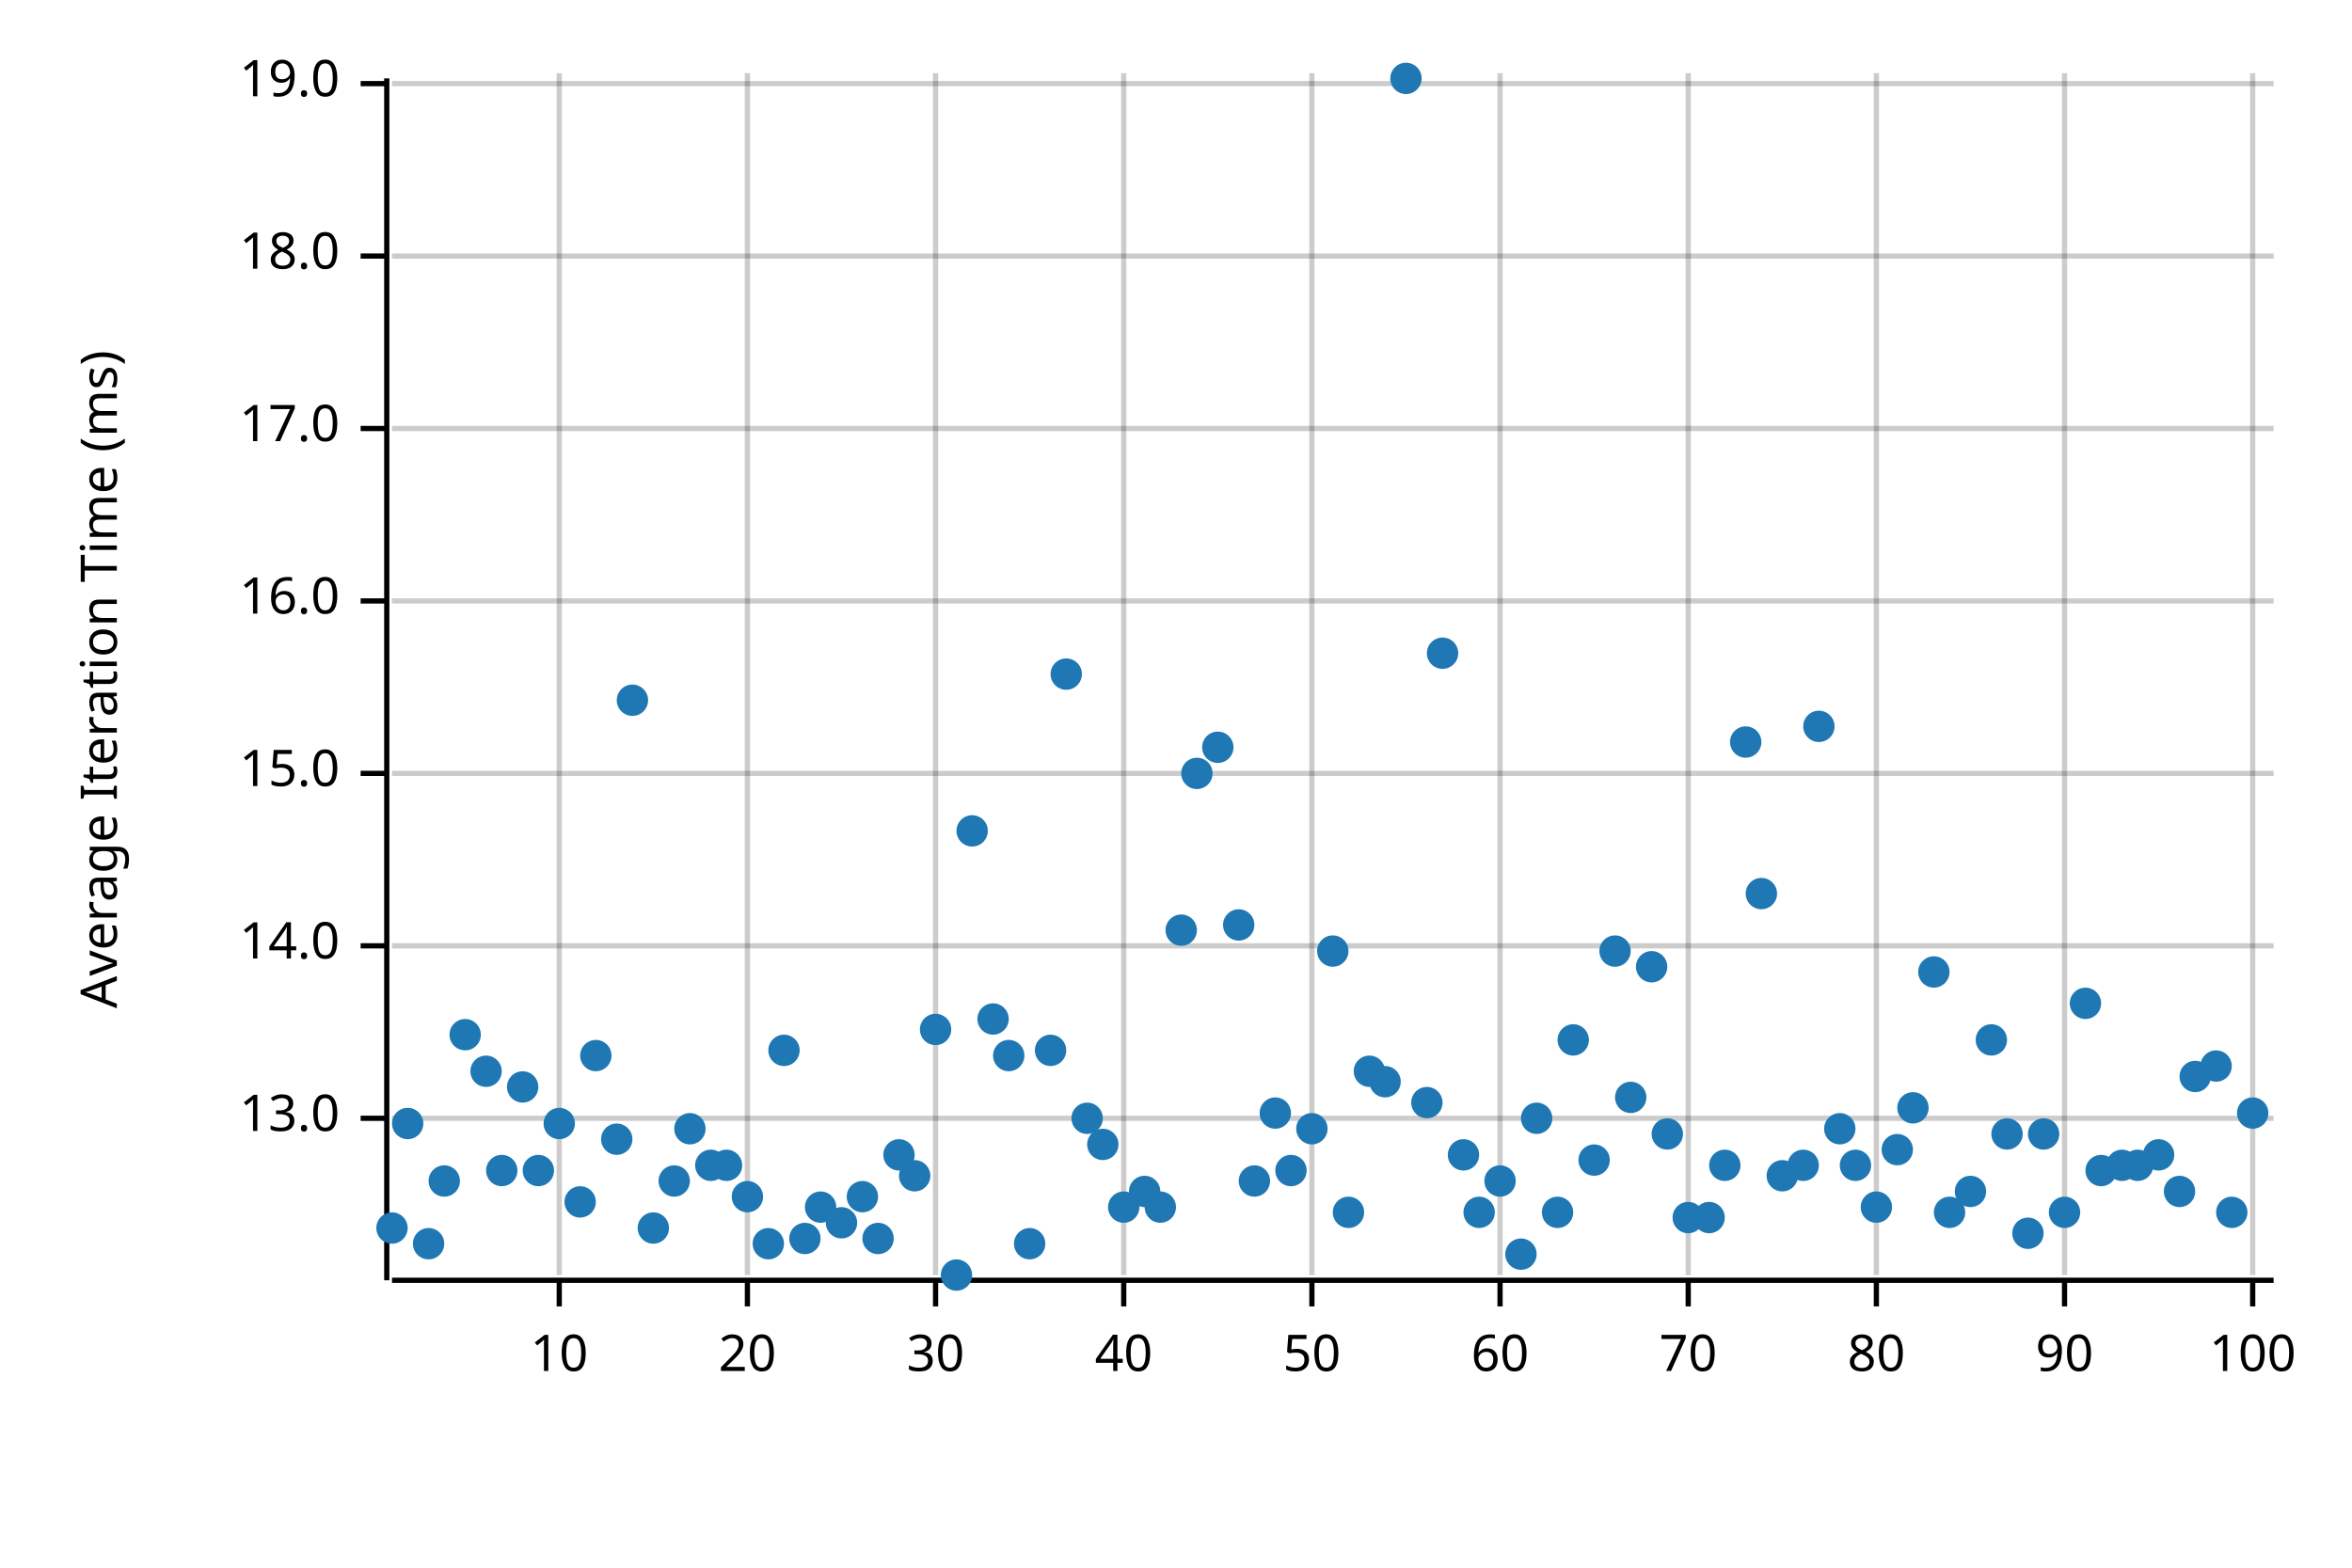
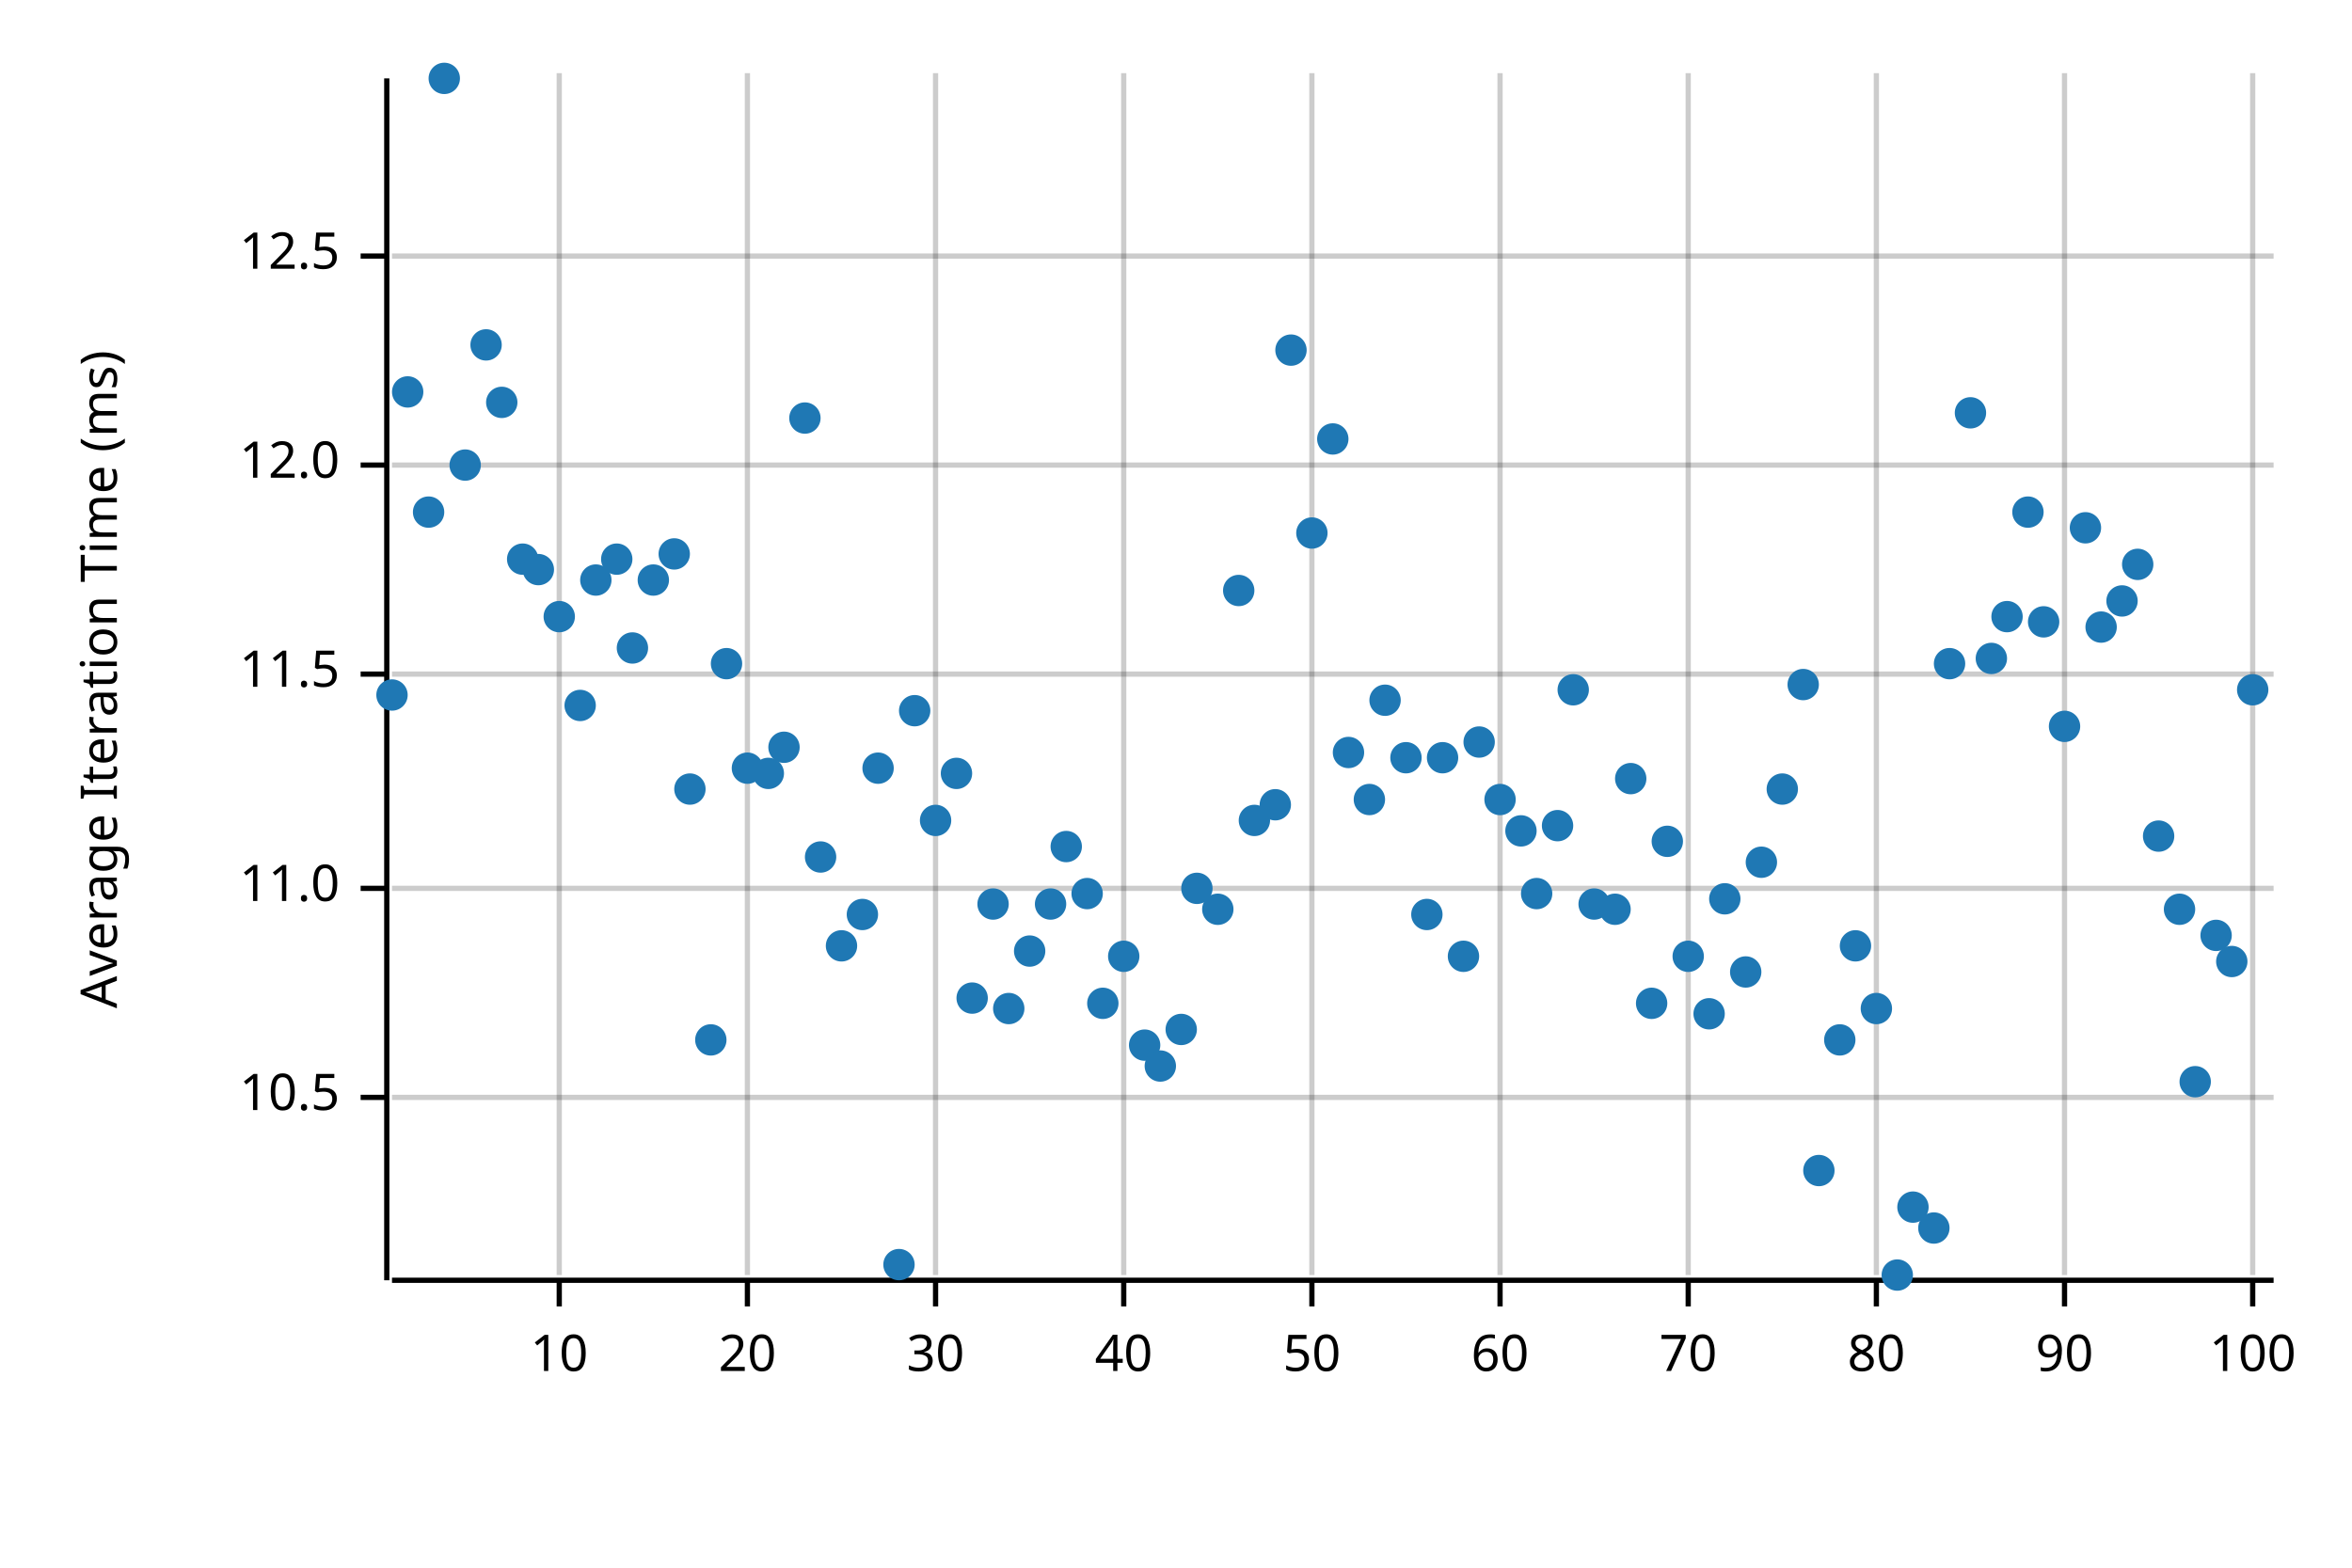
<svg xmlns="http://www.w3.org/2000/svg" width="450" height="300" viewBox="0 0 450 300">
  <text x="15" y="130" dy="0.76em" text-anchor="middle" font-family="sans-serif" font-size="9.677" opacity="1" fill="#000000" transform="rotate(270, 15, 130)">
Average Iteration Time (ms)
</text>
  <line opacity="0.2" stroke="#000000" stroke-width="1" x1="107" y1="244" x2="107" y2="14" />
  <line opacity="0.2" stroke="#000000" stroke-width="1" x1="143" y1="244" x2="143" y2="14" />
  <line opacity="0.2" stroke="#000000" stroke-width="1" x1="179" y1="244" x2="179" y2="14" />
  <line opacity="0.2" stroke="#000000" stroke-width="1" x1="215" y1="244" x2="215" y2="14" />
  <line opacity="0.2" stroke="#000000" stroke-width="1" x1="251" y1="244" x2="251" y2="14" />
  <line opacity="0.2" stroke="#000000" stroke-width="1" x1="287" y1="244" x2="287" y2="14" />
  <line opacity="0.2" stroke="#000000" stroke-width="1" x1="323" y1="244" x2="323" y2="14" />
  <line opacity="0.2" stroke="#000000" stroke-width="1" x1="359" y1="244" x2="359" y2="14" />
  <line opacity="0.2" stroke="#000000" stroke-width="1" x1="395" y1="244" x2="395" y2="14" />
  <line opacity="0.2" stroke="#000000" stroke-width="1" x1="431" y1="244" x2="431" y2="14" />
-   <line opacity="0.2" stroke="#000000" stroke-width="1" x1="75" y1="214" x2="435" y2="214" />
-   <line opacity="0.2" stroke="#000000" stroke-width="1" x1="75" y1="181" x2="435" y2="181" />
-   <line opacity="0.2" stroke="#000000" stroke-width="1" x1="75" y1="148" x2="435" y2="148" />
-   <line opacity="0.2" stroke="#000000" stroke-width="1" x1="75" y1="115" x2="435" y2="115" />
-   <line opacity="0.2" stroke="#000000" stroke-width="1" x1="75" y1="82" x2="435" y2="82" />
+   <line opacity="0.2" stroke="#000000" stroke-width="1" x1="75" y1="210" x2="435" y2="210" />
+   <line opacity="0.2" stroke="#000000" stroke-width="1" x1="75" y1="170" x2="435" y2="170" />
+   <line opacity="0.2" stroke="#000000" stroke-width="1" x1="75" y1="129" x2="435" y2="129" />
+   <line opacity="0.2" stroke="#000000" stroke-width="1" x1="75" y1="89" x2="435" y2="89" />
  <line opacity="0.2" stroke="#000000" stroke-width="1" x1="75" y1="49" x2="435" y2="49" />
-   <line opacity="0.2" stroke="#000000" stroke-width="1" x1="75" y1="16" x2="435" y2="16" />
  <polyline fill="none" opacity="1" stroke="#000000" stroke-width="1" points="74,15 74,245 " />
-   <text x="65" y="214" dy="0.5ex" text-anchor="end" font-family="sans-serif" font-size="9.677" opacity="1" fill="#000000">
- 13.0
+   <text x="65" y="210" dy="0.5ex" text-anchor="end" font-family="sans-serif" font-size="9.677" opacity="1" fill="#000000">
+ 10.5
</text>
-   <polyline fill="none" opacity="1" stroke="#000000" stroke-width="1" points="69,214 74,214 " />
-   <text x="65" y="181" dy="0.5ex" text-anchor="end" font-family="sans-serif" font-size="9.677" opacity="1" fill="#000000">
- 14.0
+   <polyline fill="none" opacity="1" stroke="#000000" stroke-width="1" points="69,210 74,210 " />
+   <text x="65" y="170" dy="0.5ex" text-anchor="end" font-family="sans-serif" font-size="9.677" opacity="1" fill="#000000">
+ 11.0
</text>
-   <polyline fill="none" opacity="1" stroke="#000000" stroke-width="1" points="69,181 74,181 " />
-   <text x="65" y="148" dy="0.5ex" text-anchor="end" font-family="sans-serif" font-size="9.677" opacity="1" fill="#000000">
- 15.0
+   <polyline fill="none" opacity="1" stroke="#000000" stroke-width="1" points="69,170 74,170 " />
+   <text x="65" y="129" dy="0.5ex" text-anchor="end" font-family="sans-serif" font-size="9.677" opacity="1" fill="#000000">
+ 11.5
</text>
-   <polyline fill="none" opacity="1" stroke="#000000" stroke-width="1" points="69,148 74,148 " />
-   <text x="65" y="115" dy="0.5ex" text-anchor="end" font-family="sans-serif" font-size="9.677" opacity="1" fill="#000000">
- 16.0
+   <polyline fill="none" opacity="1" stroke="#000000" stroke-width="1" points="69,129 74,129 " />
+   <text x="65" y="89" dy="0.5ex" text-anchor="end" font-family="sans-serif" font-size="9.677" opacity="1" fill="#000000">
+ 12.0
</text>
-   <polyline fill="none" opacity="1" stroke="#000000" stroke-width="1" points="69,115 74,115 " />
-   <text x="65" y="82" dy="0.5ex" text-anchor="end" font-family="sans-serif" font-size="9.677" opacity="1" fill="#000000">
- 17.0
- </text>
-   <polyline fill="none" opacity="1" stroke="#000000" stroke-width="1" points="69,82 74,82 " />
+   <polyline fill="none" opacity="1" stroke="#000000" stroke-width="1" points="69,89 74,89 " />
  <text x="65" y="49" dy="0.5ex" text-anchor="end" font-family="sans-serif" font-size="9.677" opacity="1" fill="#000000">
- 18.0
+ 12.5
</text>
  <polyline fill="none" opacity="1" stroke="#000000" stroke-width="1" points="69,49 74,49 " />
-   <text x="65" y="16" dy="0.5ex" text-anchor="end" font-family="sans-serif" font-size="9.677" opacity="1" fill="#000000">
- 19.0
- </text>
-   <polyline fill="none" opacity="1" stroke="#000000" stroke-width="1" points="69,16 74,16 " />
  <polyline fill="none" opacity="1" stroke="#000000" stroke-width="1" points="75,245 435,245 " />
  <text x="107" y="255" dy="0.76em" text-anchor="middle" font-family="sans-serif" font-size="9.677" opacity="1" fill="#000000">
10
</text>
  <polyline fill="none" opacity="1" stroke="#000000" stroke-width="1" points="107,245 107,250 " />
  <text x="143" y="255" dy="0.76em" text-anchor="middle" font-family="sans-serif" font-size="9.677" opacity="1" fill="#000000">
20
</text>
  <polyline fill="none" opacity="1" stroke="#000000" stroke-width="1" points="143,245 143,250 " />
  <text x="179" y="255" dy="0.76em" text-anchor="middle" font-family="sans-serif" font-size="9.677" opacity="1" fill="#000000">
30
</text>
  <polyline fill="none" opacity="1" stroke="#000000" stroke-width="1" points="179,245 179,250 " />
  <text x="215" y="255" dy="0.76em" text-anchor="middle" font-family="sans-serif" font-size="9.677" opacity="1" fill="#000000">
40
</text>
  <polyline fill="none" opacity="1" stroke="#000000" stroke-width="1" points="215,245 215,250 " />
  <text x="251" y="255" dy="0.76em" text-anchor="middle" font-family="sans-serif" font-size="9.677" opacity="1" fill="#000000">
50
</text>
  <polyline fill="none" opacity="1" stroke="#000000" stroke-width="1" points="251,245 251,250 " />
  <text x="287" y="255" dy="0.76em" text-anchor="middle" font-family="sans-serif" font-size="9.677" opacity="1" fill="#000000">
60
</text>
  <polyline fill="none" opacity="1" stroke="#000000" stroke-width="1" points="287,245 287,250 " />
  <text x="323" y="255" dy="0.76em" text-anchor="middle" font-family="sans-serif" font-size="9.677" opacity="1" fill="#000000">
70
</text>
  <polyline fill="none" opacity="1" stroke="#000000" stroke-width="1" points="323,245 323,250 " />
  <text x="359" y="255" dy="0.76em" text-anchor="middle" font-family="sans-serif" font-size="9.677" opacity="1" fill="#000000">
80
</text>
  <polyline fill="none" opacity="1" stroke="#000000" stroke-width="1" points="359,245 359,250 " />
  <text x="395" y="255" dy="0.76em" text-anchor="middle" font-family="sans-serif" font-size="9.677" opacity="1" fill="#000000">
90
</text>
  <polyline fill="none" opacity="1" stroke="#000000" stroke-width="1" points="395,245 395,250 " />
  <text x="431" y="255" dy="0.76em" text-anchor="middle" font-family="sans-serif" font-size="9.677" opacity="1" fill="#000000">
100
</text>
  <polyline fill="none" opacity="1" stroke="#000000" stroke-width="1" points="431,245 431,250 " />
-   <circle cx="75" cy="235" r="3" opacity="1" fill="#1F78B4" stroke="none" stroke-width="1" />
-   <circle cx="78" cy="215" r="3" opacity="1" fill="#1F78B4" stroke="none" stroke-width="1" />
-   <circle cx="82" cy="238" r="3" opacity="1" fill="#1F78B4" stroke="none" stroke-width="1" />
-   <circle cx="85" cy="226" r="3" opacity="1" fill="#1F78B4" stroke="none" stroke-width="1" />
-   <circle cx="89" cy="198" r="3" opacity="1" fill="#1F78B4" stroke="none" stroke-width="1" />
-   <circle cx="93" cy="205" r="3" opacity="1" fill="#1F78B4" stroke="none" stroke-width="1" />
-   <circle cx="96" cy="224" r="3" opacity="1" fill="#1F78B4" stroke="none" stroke-width="1" />
-   <circle cx="100" cy="208" r="3" opacity="1" fill="#1F78B4" stroke="none" stroke-width="1" />
-   <circle cx="103" cy="224" r="3" opacity="1" fill="#1F78B4" stroke="none" stroke-width="1" />
-   <circle cx="107" cy="215" r="3" opacity="1" fill="#1F78B4" stroke="none" stroke-width="1" />
-   <circle cx="111" cy="230" r="3" opacity="1" fill="#1F78B4" stroke="none" stroke-width="1" />
-   <circle cx="114" cy="202" r="3" opacity="1" fill="#1F78B4" stroke="none" stroke-width="1" />
-   <circle cx="118" cy="218" r="3" opacity="1" fill="#1F78B4" stroke="none" stroke-width="1" />
-   <circle cx="121" cy="134" r="3" opacity="1" fill="#1F78B4" stroke="none" stroke-width="1" />
-   <circle cx="125" cy="235" r="3" opacity="1" fill="#1F78B4" stroke="none" stroke-width="1" />
-   <circle cx="129" cy="226" r="3" opacity="1" fill="#1F78B4" stroke="none" stroke-width="1" />
-   <circle cx="132" cy="216" r="3" opacity="1" fill="#1F78B4" stroke="none" stroke-width="1" />
-   <circle cx="136" cy="223" r="3" opacity="1" fill="#1F78B4" stroke="none" stroke-width="1" />
-   <circle cx="139" cy="223" r="3" opacity="1" fill="#1F78B4" stroke="none" stroke-width="1" />
-   <circle cx="143" cy="229" r="3" opacity="1" fill="#1F78B4" stroke="none" stroke-width="1" />
-   <circle cx="147" cy="238" r="3" opacity="1" fill="#1F78B4" stroke="none" stroke-width="1" />
-   <circle cx="150" cy="201" r="3" opacity="1" fill="#1F78B4" stroke="none" stroke-width="1" />
-   <circle cx="154" cy="237" r="3" opacity="1" fill="#1F78B4" stroke="none" stroke-width="1" />
-   <circle cx="157" cy="231" r="3" opacity="1" fill="#1F78B4" stroke="none" stroke-width="1" />
-   <circle cx="161" cy="234" r="3" opacity="1" fill="#1F78B4" stroke="none" stroke-width="1" />
-   <circle cx="165" cy="229" r="3" opacity="1" fill="#1F78B4" stroke="none" stroke-width="1" />
-   <circle cx="168" cy="237" r="3" opacity="1" fill="#1F78B4" stroke="none" stroke-width="1" />
-   <circle cx="172" cy="221" r="3" opacity="1" fill="#1F78B4" stroke="none" stroke-width="1" />
-   <circle cx="175" cy="225" r="3" opacity="1" fill="#1F78B4" stroke="none" stroke-width="1" />
-   <circle cx="179" cy="197" r="3" opacity="1" fill="#1F78B4" stroke="none" stroke-width="1" />
-   <circle cx="183" cy="244" r="3" opacity="1" fill="#1F78B4" stroke="none" stroke-width="1" />
-   <circle cx="186" cy="159" r="3" opacity="1" fill="#1F78B4" stroke="none" stroke-width="1" />
-   <circle cx="190" cy="195" r="3" opacity="1" fill="#1F78B4" stroke="none" stroke-width="1" />
-   <circle cx="193" cy="202" r="3" opacity="1" fill="#1F78B4" stroke="none" stroke-width="1" />
-   <circle cx="197" cy="238" r="3" opacity="1" fill="#1F78B4" stroke="none" stroke-width="1" />
-   <circle cx="201" cy="201" r="3" opacity="1" fill="#1F78B4" stroke="none" stroke-width="1" />
-   <circle cx="204" cy="129" r="3" opacity="1" fill="#1F78B4" stroke="none" stroke-width="1" />
-   <circle cx="208" cy="214" r="3" opacity="1" fill="#1F78B4" stroke="none" stroke-width="1" />
-   <circle cx="211" cy="219" r="3" opacity="1" fill="#1F78B4" stroke="none" stroke-width="1" />
-   <circle cx="215" cy="231" r="3" opacity="1" fill="#1F78B4" stroke="none" stroke-width="1" />
-   <circle cx="219" cy="228" r="3" opacity="1" fill="#1F78B4" stroke="none" stroke-width="1" />
-   <circle cx="222" cy="231" r="3" opacity="1" fill="#1F78B4" stroke="none" stroke-width="1" />
-   <circle cx="226" cy="178" r="3" opacity="1" fill="#1F78B4" stroke="none" stroke-width="1" />
-   <circle cx="229" cy="148" r="3" opacity="1" fill="#1F78B4" stroke="none" stroke-width="1" />
-   <circle cx="233" cy="143" r="3" opacity="1" fill="#1F78B4" stroke="none" stroke-width="1" />
-   <circle cx="237" cy="177" r="3" opacity="1" fill="#1F78B4" stroke="none" stroke-width="1" />
-   <circle cx="240" cy="226" r="3" opacity="1" fill="#1F78B4" stroke="none" stroke-width="1" />
-   <circle cx="244" cy="213" r="3" opacity="1" fill="#1F78B4" stroke="none" stroke-width="1" />
-   <circle cx="247" cy="224" r="3" opacity="1" fill="#1F78B4" stroke="none" stroke-width="1" />
-   <circle cx="251" cy="216" r="3" opacity="1" fill="#1F78B4" stroke="none" stroke-width="1" />
-   <circle cx="255" cy="182" r="3" opacity="1" fill="#1F78B4" stroke="none" stroke-width="1" />
-   <circle cx="258" cy="232" r="3" opacity="1" fill="#1F78B4" stroke="none" stroke-width="1" />
-   <circle cx="262" cy="205" r="3" opacity="1" fill="#1F78B4" stroke="none" stroke-width="1" />
-   <circle cx="265" cy="207" r="3" opacity="1" fill="#1F78B4" stroke="none" stroke-width="1" />
-   <circle cx="269" cy="15" r="3" opacity="1" fill="#1F78B4" stroke="none" stroke-width="1" />
-   <circle cx="273" cy="211" r="3" opacity="1" fill="#1F78B4" stroke="none" stroke-width="1" />
-   <circle cx="276" cy="125" r="3" opacity="1" fill="#1F78B4" stroke="none" stroke-width="1" />
-   <circle cx="280" cy="221" r="3" opacity="1" fill="#1F78B4" stroke="none" stroke-width="1" />
-   <circle cx="283" cy="232" r="3" opacity="1" fill="#1F78B4" stroke="none" stroke-width="1" />
-   <circle cx="287" cy="226" r="3" opacity="1" fill="#1F78B4" stroke="none" stroke-width="1" />
-   <circle cx="291" cy="240" r="3" opacity="1" fill="#1F78B4" stroke="none" stroke-width="1" />
-   <circle cx="294" cy="214" r="3" opacity="1" fill="#1F78B4" stroke="none" stroke-width="1" />
-   <circle cx="298" cy="232" r="3" opacity="1" fill="#1F78B4" stroke="none" stroke-width="1" />
-   <circle cx="301" cy="199" r="3" opacity="1" fill="#1F78B4" stroke="none" stroke-width="1" />
-   <circle cx="305" cy="222" r="3" opacity="1" fill="#1F78B4" stroke="none" stroke-width="1" />
-   <circle cx="309" cy="182" r="3" opacity="1" fill="#1F78B4" stroke="none" stroke-width="1" />
-   <circle cx="312" cy="210" r="3" opacity="1" fill="#1F78B4" stroke="none" stroke-width="1" />
-   <circle cx="316" cy="185" r="3" opacity="1" fill="#1F78B4" stroke="none" stroke-width="1" />
-   <circle cx="319" cy="217" r="3" opacity="1" fill="#1F78B4" stroke="none" stroke-width="1" />
-   <circle cx="323" cy="233" r="3" opacity="1" fill="#1F78B4" stroke="none" stroke-width="1" />
-   <circle cx="327" cy="233" r="3" opacity="1" fill="#1F78B4" stroke="none" stroke-width="1" />
-   <circle cx="330" cy="223" r="3" opacity="1" fill="#1F78B4" stroke="none" stroke-width="1" />
-   <circle cx="334" cy="142" r="3" opacity="1" fill="#1F78B4" stroke="none" stroke-width="1" />
-   <circle cx="337" cy="171" r="3" opacity="1" fill="#1F78B4" stroke="none" stroke-width="1" />
-   <circle cx="341" cy="225" r="3" opacity="1" fill="#1F78B4" stroke="none" stroke-width="1" />
-   <circle cx="345" cy="223" r="3" opacity="1" fill="#1F78B4" stroke="none" stroke-width="1" />
-   <circle cx="348" cy="139" r="3" opacity="1" fill="#1F78B4" stroke="none" stroke-width="1" />
-   <circle cx="352" cy="216" r="3" opacity="1" fill="#1F78B4" stroke="none" stroke-width="1" />
-   <circle cx="355" cy="223" r="3" opacity="1" fill="#1F78B4" stroke="none" stroke-width="1" />
-   <circle cx="359" cy="231" r="3" opacity="1" fill="#1F78B4" stroke="none" stroke-width="1" />
-   <circle cx="363" cy="220" r="3" opacity="1" fill="#1F78B4" stroke="none" stroke-width="1" />
-   <circle cx="366" cy="212" r="3" opacity="1" fill="#1F78B4" stroke="none" stroke-width="1" />
-   <circle cx="370" cy="186" r="3" opacity="1" fill="#1F78B4" stroke="none" stroke-width="1" />
-   <circle cx="373" cy="232" r="3" opacity="1" fill="#1F78B4" stroke="none" stroke-width="1" />
-   <circle cx="377" cy="228" r="3" opacity="1" fill="#1F78B4" stroke="none" stroke-width="1" />
-   <circle cx="381" cy="199" r="3" opacity="1" fill="#1F78B4" stroke="none" stroke-width="1" />
-   <circle cx="384" cy="217" r="3" opacity="1" fill="#1F78B4" stroke="none" stroke-width="1" />
-   <circle cx="388" cy="236" r="3" opacity="1" fill="#1F78B4" stroke="none" stroke-width="1" />
-   <circle cx="391" cy="217" r="3" opacity="1" fill="#1F78B4" stroke="none" stroke-width="1" />
-   <circle cx="395" cy="232" r="3" opacity="1" fill="#1F78B4" stroke="none" stroke-width="1" />
-   <circle cx="399" cy="192" r="3" opacity="1" fill="#1F78B4" stroke="none" stroke-width="1" />
-   <circle cx="402" cy="224" r="3" opacity="1" fill="#1F78B4" stroke="none" stroke-width="1" />
-   <circle cx="406" cy="223" r="3" opacity="1" fill="#1F78B4" stroke="none" stroke-width="1" />
-   <circle cx="409" cy="223" r="3" opacity="1" fill="#1F78B4" stroke="none" stroke-width="1" />
-   <circle cx="413" cy="221" r="3" opacity="1" fill="#1F78B4" stroke="none" stroke-width="1" />
-   <circle cx="417" cy="228" r="3" opacity="1" fill="#1F78B4" stroke="none" stroke-width="1" />
-   <circle cx="420" cy="206" r="3" opacity="1" fill="#1F78B4" stroke="none" stroke-width="1" />
-   <circle cx="424" cy="204" r="3" opacity="1" fill="#1F78B4" stroke="none" stroke-width="1" />
-   <circle cx="427" cy="232" r="3" opacity="1" fill="#1F78B4" stroke="none" stroke-width="1" />
-   <circle cx="431" cy="213" r="3" opacity="1" fill="#1F78B4" stroke="none" stroke-width="1" />
+   <circle cx="75" cy="133" r="3" opacity="1" fill="#1F78B4" stroke="none" stroke-width="1" />
+   <circle cx="78" cy="75" r="3" opacity="1" fill="#1F78B4" stroke="none" stroke-width="1" />
+   <circle cx="82" cy="98" r="3" opacity="1" fill="#1F78B4" stroke="none" stroke-width="1" />
+   <circle cx="85" cy="15" r="3" opacity="1" fill="#1F78B4" stroke="none" stroke-width="1" />
+   <circle cx="89" cy="89" r="3" opacity="1" fill="#1F78B4" stroke="none" stroke-width="1" />
+   <circle cx="93" cy="66" r="3" opacity="1" fill="#1F78B4" stroke="none" stroke-width="1" />
+   <circle cx="96" cy="77" r="3" opacity="1" fill="#1F78B4" stroke="none" stroke-width="1" />
+   <circle cx="100" cy="107" r="3" opacity="1" fill="#1F78B4" stroke="none" stroke-width="1" />
+   <circle cx="103" cy="109" r="3" opacity="1" fill="#1F78B4" stroke="none" stroke-width="1" />
+   <circle cx="107" cy="118" r="3" opacity="1" fill="#1F78B4" stroke="none" stroke-width="1" />
+   <circle cx="111" cy="135" r="3" opacity="1" fill="#1F78B4" stroke="none" stroke-width="1" />
+   <circle cx="114" cy="111" r="3" opacity="1" fill="#1F78B4" stroke="none" stroke-width="1" />
+   <circle cx="118" cy="107" r="3" opacity="1" fill="#1F78B4" stroke="none" stroke-width="1" />
+   <circle cx="121" cy="124" r="3" opacity="1" fill="#1F78B4" stroke="none" stroke-width="1" />
+   <circle cx="125" cy="111" r="3" opacity="1" fill="#1F78B4" stroke="none" stroke-width="1" />
+   <circle cx="129" cy="106" r="3" opacity="1" fill="#1F78B4" stroke="none" stroke-width="1" />
+   <circle cx="132" cy="151" r="3" opacity="1" fill="#1F78B4" stroke="none" stroke-width="1" />
+   <circle cx="136" cy="199" r="3" opacity="1" fill="#1F78B4" stroke="none" stroke-width="1" />
+   <circle cx="139" cy="127" r="3" opacity="1" fill="#1F78B4" stroke="none" stroke-width="1" />
+   <circle cx="143" cy="147" r="3" opacity="1" fill="#1F78B4" stroke="none" stroke-width="1" />
+   <circle cx="147" cy="148" r="3" opacity="1" fill="#1F78B4" stroke="none" stroke-width="1" />
+   <circle cx="150" cy="143" r="3" opacity="1" fill="#1F78B4" stroke="none" stroke-width="1" />
+   <circle cx="154" cy="80" r="3" opacity="1" fill="#1F78B4" stroke="none" stroke-width="1" />
+   <circle cx="157" cy="164" r="3" opacity="1" fill="#1F78B4" stroke="none" stroke-width="1" />
+   <circle cx="161" cy="181" r="3" opacity="1" fill="#1F78B4" stroke="none" stroke-width="1" />
+   <circle cx="165" cy="175" r="3" opacity="1" fill="#1F78B4" stroke="none" stroke-width="1" />
+   <circle cx="168" cy="147" r="3" opacity="1" fill="#1F78B4" stroke="none" stroke-width="1" />
+   <circle cx="172" cy="242" r="3" opacity="1" fill="#1F78B4" stroke="none" stroke-width="1" />
+   <circle cx="175" cy="136" r="3" opacity="1" fill="#1F78B4" stroke="none" stroke-width="1" />
+   <circle cx="179" cy="157" r="3" opacity="1" fill="#1F78B4" stroke="none" stroke-width="1" />
+   <circle cx="183" cy="148" r="3" opacity="1" fill="#1F78B4" stroke="none" stroke-width="1" />
+   <circle cx="186" cy="191" r="3" opacity="1" fill="#1F78B4" stroke="none" stroke-width="1" />
+   <circle cx="190" cy="173" r="3" opacity="1" fill="#1F78B4" stroke="none" stroke-width="1" />
+   <circle cx="193" cy="193" r="3" opacity="1" fill="#1F78B4" stroke="none" stroke-width="1" />
+   <circle cx="197" cy="182" r="3" opacity="1" fill="#1F78B4" stroke="none" stroke-width="1" />
+   <circle cx="201" cy="173" r="3" opacity="1" fill="#1F78B4" stroke="none" stroke-width="1" />
+   <circle cx="204" cy="162" r="3" opacity="1" fill="#1F78B4" stroke="none" stroke-width="1" />
+   <circle cx="208" cy="171" r="3" opacity="1" fill="#1F78B4" stroke="none" stroke-width="1" />
+   <circle cx="211" cy="192" r="3" opacity="1" fill="#1F78B4" stroke="none" stroke-width="1" />
+   <circle cx="215" cy="183" r="3" opacity="1" fill="#1F78B4" stroke="none" stroke-width="1" />
+   <circle cx="219" cy="200" r="3" opacity="1" fill="#1F78B4" stroke="none" stroke-width="1" />
+   <circle cx="222" cy="204" r="3" opacity="1" fill="#1F78B4" stroke="none" stroke-width="1" />
+   <circle cx="226" cy="197" r="3" opacity="1" fill="#1F78B4" stroke="none" stroke-width="1" />
+   <circle cx="229" cy="170" r="3" opacity="1" fill="#1F78B4" stroke="none" stroke-width="1" />
+   <circle cx="233" cy="174" r="3" opacity="1" fill="#1F78B4" stroke="none" stroke-width="1" />
+   <circle cx="237" cy="113" r="3" opacity="1" fill="#1F78B4" stroke="none" stroke-width="1" />
+   <circle cx="240" cy="157" r="3" opacity="1" fill="#1F78B4" stroke="none" stroke-width="1" />
+   <circle cx="244" cy="154" r="3" opacity="1" fill="#1F78B4" stroke="none" stroke-width="1" />
+   <circle cx="247" cy="67" r="3" opacity="1" fill="#1F78B4" stroke="none" stroke-width="1" />
+   <circle cx="251" cy="102" r="3" opacity="1" fill="#1F78B4" stroke="none" stroke-width="1" />
+   <circle cx="255" cy="84" r="3" opacity="1" fill="#1F78B4" stroke="none" stroke-width="1" />
+   <circle cx="258" cy="144" r="3" opacity="1" fill="#1F78B4" stroke="none" stroke-width="1" />
+   <circle cx="262" cy="153" r="3" opacity="1" fill="#1F78B4" stroke="none" stroke-width="1" />
+   <circle cx="265" cy="134" r="3" opacity="1" fill="#1F78B4" stroke="none" stroke-width="1" />
+   <circle cx="269" cy="145" r="3" opacity="1" fill="#1F78B4" stroke="none" stroke-width="1" />
+   <circle cx="273" cy="175" r="3" opacity="1" fill="#1F78B4" stroke="none" stroke-width="1" />
+   <circle cx="276" cy="145" r="3" opacity="1" fill="#1F78B4" stroke="none" stroke-width="1" />
+   <circle cx="280" cy="183" r="3" opacity="1" fill="#1F78B4" stroke="none" stroke-width="1" />
+   <circle cx="283" cy="142" r="3" opacity="1" fill="#1F78B4" stroke="none" stroke-width="1" />
+   <circle cx="287" cy="153" r="3" opacity="1" fill="#1F78B4" stroke="none" stroke-width="1" />
+   <circle cx="291" cy="159" r="3" opacity="1" fill="#1F78B4" stroke="none" stroke-width="1" />
+   <circle cx="294" cy="171" r="3" opacity="1" fill="#1F78B4" stroke="none" stroke-width="1" />
+   <circle cx="298" cy="158" r="3" opacity="1" fill="#1F78B4" stroke="none" stroke-width="1" />
+   <circle cx="301" cy="132" r="3" opacity="1" fill="#1F78B4" stroke="none" stroke-width="1" />
+   <circle cx="305" cy="173" r="3" opacity="1" fill="#1F78B4" stroke="none" stroke-width="1" />
+   <circle cx="309" cy="174" r="3" opacity="1" fill="#1F78B4" stroke="none" stroke-width="1" />
+   <circle cx="312" cy="149" r="3" opacity="1" fill="#1F78B4" stroke="none" stroke-width="1" />
+   <circle cx="316" cy="192" r="3" opacity="1" fill="#1F78B4" stroke="none" stroke-width="1" />
+   <circle cx="319" cy="161" r="3" opacity="1" fill="#1F78B4" stroke="none" stroke-width="1" />
+   <circle cx="323" cy="183" r="3" opacity="1" fill="#1F78B4" stroke="none" stroke-width="1" />
+   <circle cx="327" cy="194" r="3" opacity="1" fill="#1F78B4" stroke="none" stroke-width="1" />
+   <circle cx="330" cy="172" r="3" opacity="1" fill="#1F78B4" stroke="none" stroke-width="1" />
+   <circle cx="334" cy="186" r="3" opacity="1" fill="#1F78B4" stroke="none" stroke-width="1" />
+   <circle cx="337" cy="165" r="3" opacity="1" fill="#1F78B4" stroke="none" stroke-width="1" />
+   <circle cx="341" cy="151" r="3" opacity="1" fill="#1F78B4" stroke="none" stroke-width="1" />
+   <circle cx="345" cy="131" r="3" opacity="1" fill="#1F78B4" stroke="none" stroke-width="1" />
+   <circle cx="348" cy="224" r="3" opacity="1" fill="#1F78B4" stroke="none" stroke-width="1" />
+   <circle cx="352" cy="199" r="3" opacity="1" fill="#1F78B4" stroke="none" stroke-width="1" />
+   <circle cx="355" cy="181" r="3" opacity="1" fill="#1F78B4" stroke="none" stroke-width="1" />
+   <circle cx="359" cy="193" r="3" opacity="1" fill="#1F78B4" stroke="none" stroke-width="1" />
+   <circle cx="363" cy="244" r="3" opacity="1" fill="#1F78B4" stroke="none" stroke-width="1" />
+   <circle cx="366" cy="231" r="3" opacity="1" fill="#1F78B4" stroke="none" stroke-width="1" />
+   <circle cx="370" cy="235" r="3" opacity="1" fill="#1F78B4" stroke="none" stroke-width="1" />
+   <circle cx="373" cy="127" r="3" opacity="1" fill="#1F78B4" stroke="none" stroke-width="1" />
+   <circle cx="377" cy="79" r="3" opacity="1" fill="#1F78B4" stroke="none" stroke-width="1" />
+   <circle cx="381" cy="126" r="3" opacity="1" fill="#1F78B4" stroke="none" stroke-width="1" />
+   <circle cx="384" cy="118" r="3" opacity="1" fill="#1F78B4" stroke="none" stroke-width="1" />
+   <circle cx="388" cy="98" r="3" opacity="1" fill="#1F78B4" stroke="none" stroke-width="1" />
+   <circle cx="391" cy="119" r="3" opacity="1" fill="#1F78B4" stroke="none" stroke-width="1" />
+   <circle cx="395" cy="139" r="3" opacity="1" fill="#1F78B4" stroke="none" stroke-width="1" />
+   <circle cx="399" cy="101" r="3" opacity="1" fill="#1F78B4" stroke="none" stroke-width="1" />
+   <circle cx="402" cy="120" r="3" opacity="1" fill="#1F78B4" stroke="none" stroke-width="1" />
+   <circle cx="406" cy="115" r="3" opacity="1" fill="#1F78B4" stroke="none" stroke-width="1" />
+   <circle cx="409" cy="108" r="3" opacity="1" fill="#1F78B4" stroke="none" stroke-width="1" />
+   <circle cx="413" cy="160" r="3" opacity="1" fill="#1F78B4" stroke="none" stroke-width="1" />
+   <circle cx="417" cy="174" r="3" opacity="1" fill="#1F78B4" stroke="none" stroke-width="1" />
+   <circle cx="420" cy="207" r="3" opacity="1" fill="#1F78B4" stroke="none" stroke-width="1" />
+   <circle cx="424" cy="179" r="3" opacity="1" fill="#1F78B4" stroke="none" stroke-width="1" />
+   <circle cx="427" cy="184" r="3" opacity="1" fill="#1F78B4" stroke="none" stroke-width="1" />
+   <circle cx="431" cy="132" r="3" opacity="1" fill="#1F78B4" stroke="none" stroke-width="1" />
</svg>
